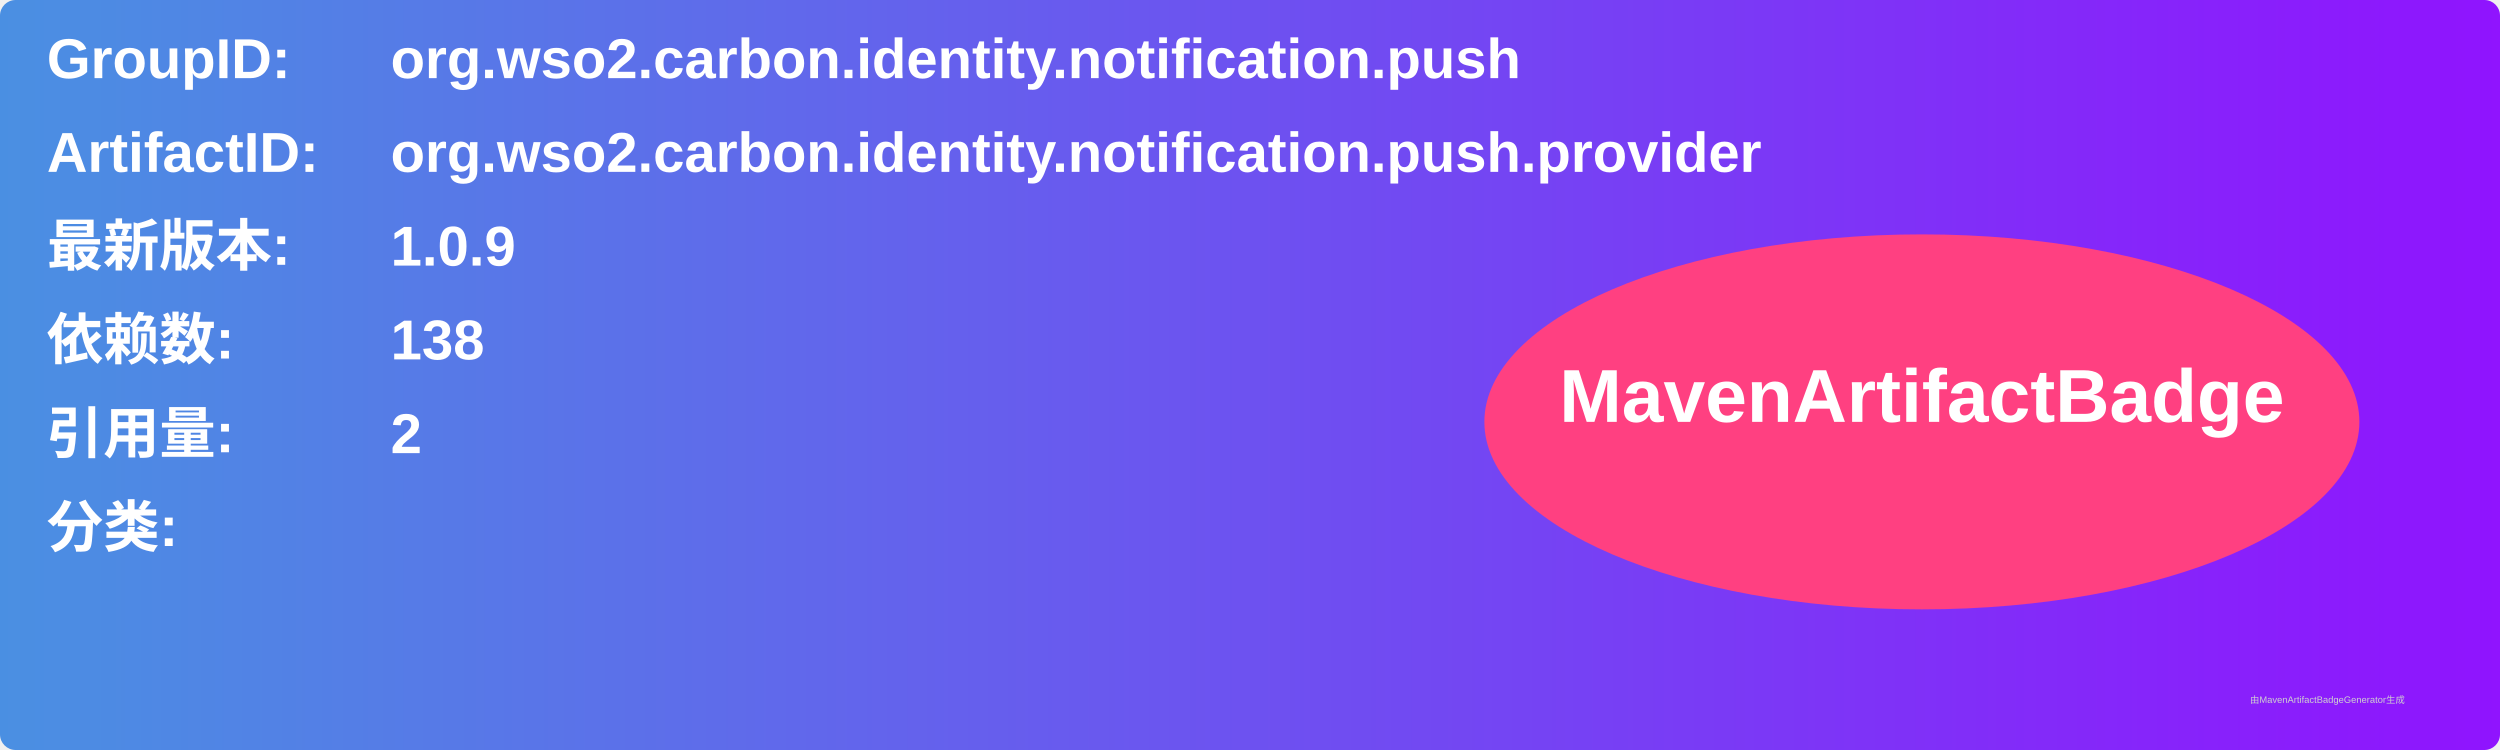
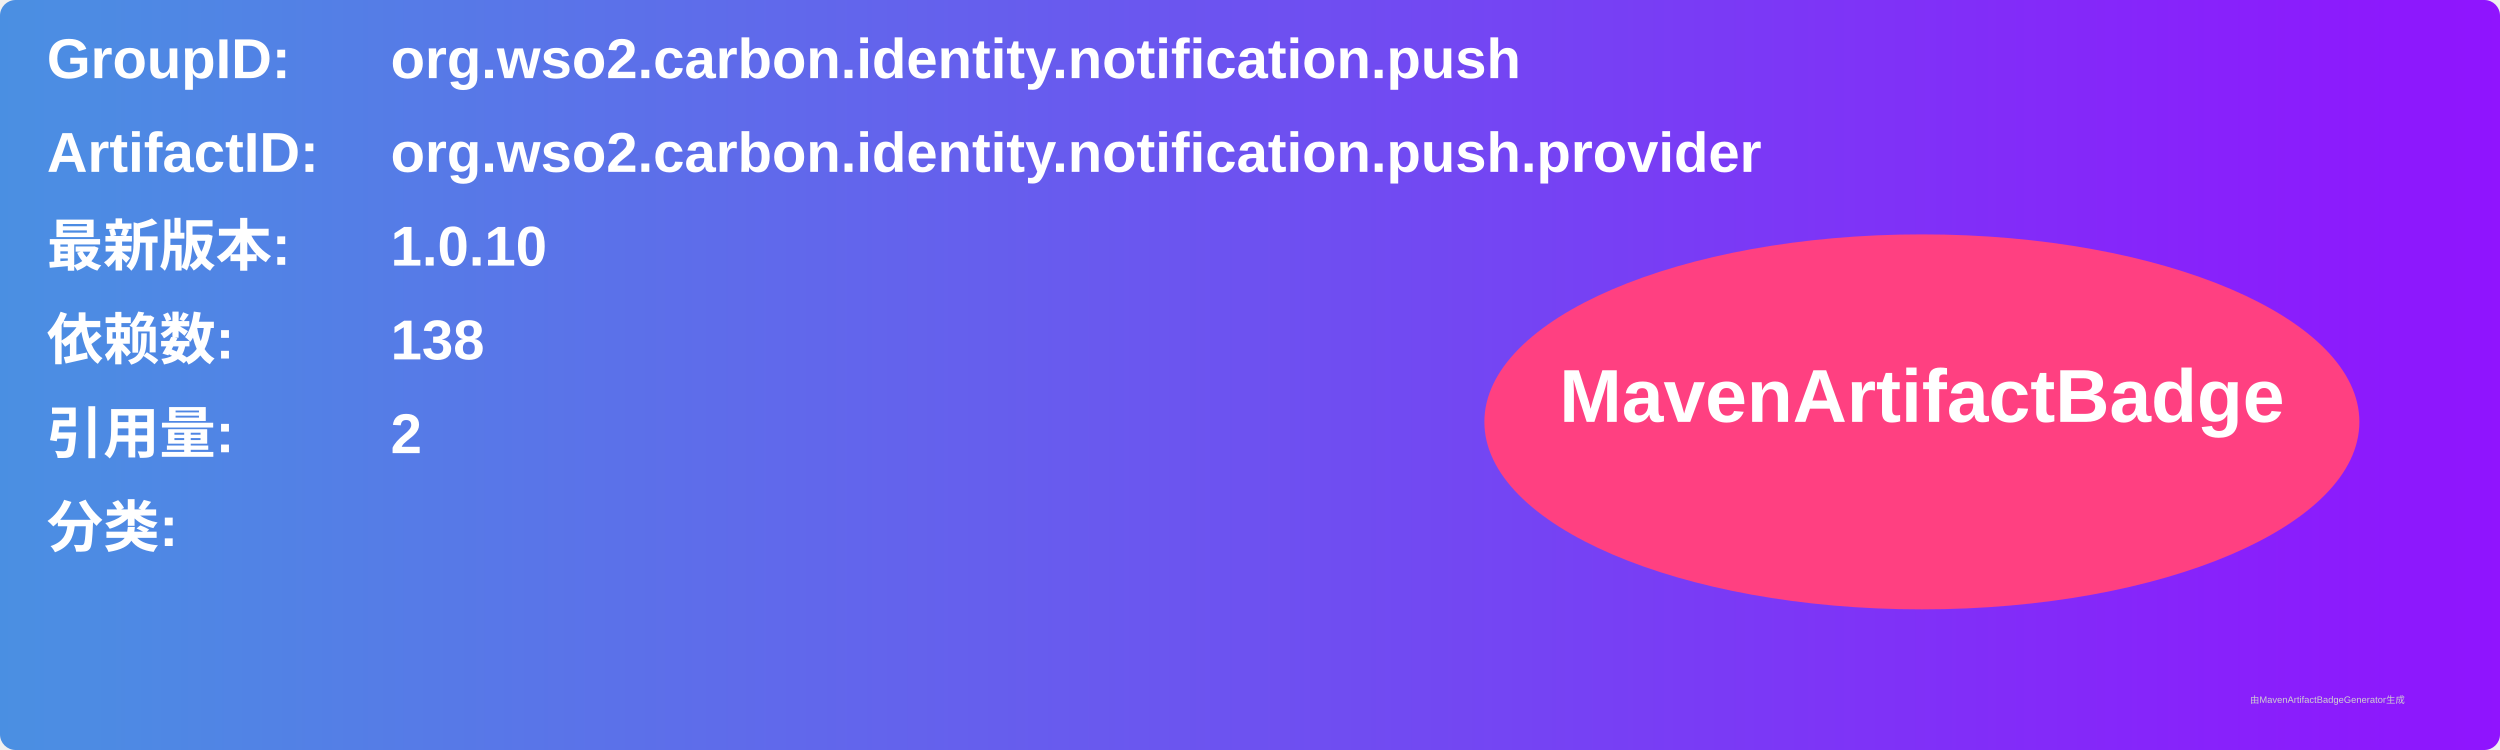
<svg xmlns="http://www.w3.org/2000/svg" width="800" height="240" viewBox="0 0 800 240">
  <linearGradient id="grad" x1="0%" y1="0%" x2="100%" y2="0%">
    <stop offset="0%" stop-color="#4a90e2" />
    <stop offset="100%" stop-color="#9013fe" />
  </linearGradient>
  <rect width="100%" height="100%" rx="5" ry="5" fill="url(#grad)" />
  <g transform="translate(15, 15)">
    <text x="0" y="10" font-family="Arial" font-size="18" fill="white" font-weight="bold" width="260">GroupID:</text>
    <text x="110" y="10" font-family="Arial" font-size="18" fill="white" font-weight="bold" width="460">org.wso2.carbon.identity.notification.push</text>
    <text x="0" y="40" font-family="Arial" font-size="18" fill="white" font-weight="bold" width="260">ArtifactID:</text>
    <text x="110" y="40" font-family="Arial" font-size="18" fill="white" font-weight="bold" width="460">org.wso2.carbon.identity.notification.push.provider</text>
    <text x="0" y="70" font-family="Arial" font-size="18" fill="white" font-weight="bold">最新版本:</text>
    <text x="110" y="70" font-family="Arial" font-size="18" fill="white" font-weight="bold">
-       <tspan font-weight="bold">1.0.9</tspan>
+       <tspan font-weight="bold">1.0.10</tspan>
    </text>
    <text x="0" y="100" font-family="Arial" font-size="18" fill="white" font-weight="bold">依赖数: </text>
    <text x="110" y="100" font-family="Arial" font-size="18" fill="white">
      <tspan font-weight="bold">138</tspan>
    </text>
    <text x="0" y="130" font-family="Arial" font-size="18" fill="white" font-weight="bold">引用量: </text>
    <text x="110" y="130" font-family="Arial" font-size="18" fill="white">
      <tspan font-weight="bold">2</tspan>
    </text>
    <text x="0" y="160" font-family="Arial" font-size="18" fill="white" font-weight="bold">分类:</text>
    <text x="10" y="190" font-family="Arial" font-size="10" fill="white">
      <tspan font-weight="bold" />
    </text>
    <ellipse cx="600" cy="120" rx="140" ry="60" fill="#ff4081" />
    <text x="600" y="120" text-anchor="middle" font-family="Arial" font-size="24" fill="white" font-weight="bold">MavenArtifactBadge</text>
  </g>
  <text x="720" y="225" font-family="Arial" font-size="3" fill="#d0d0d0">由MavenArtifactBadgeGenerator生成</text>
</svg>
